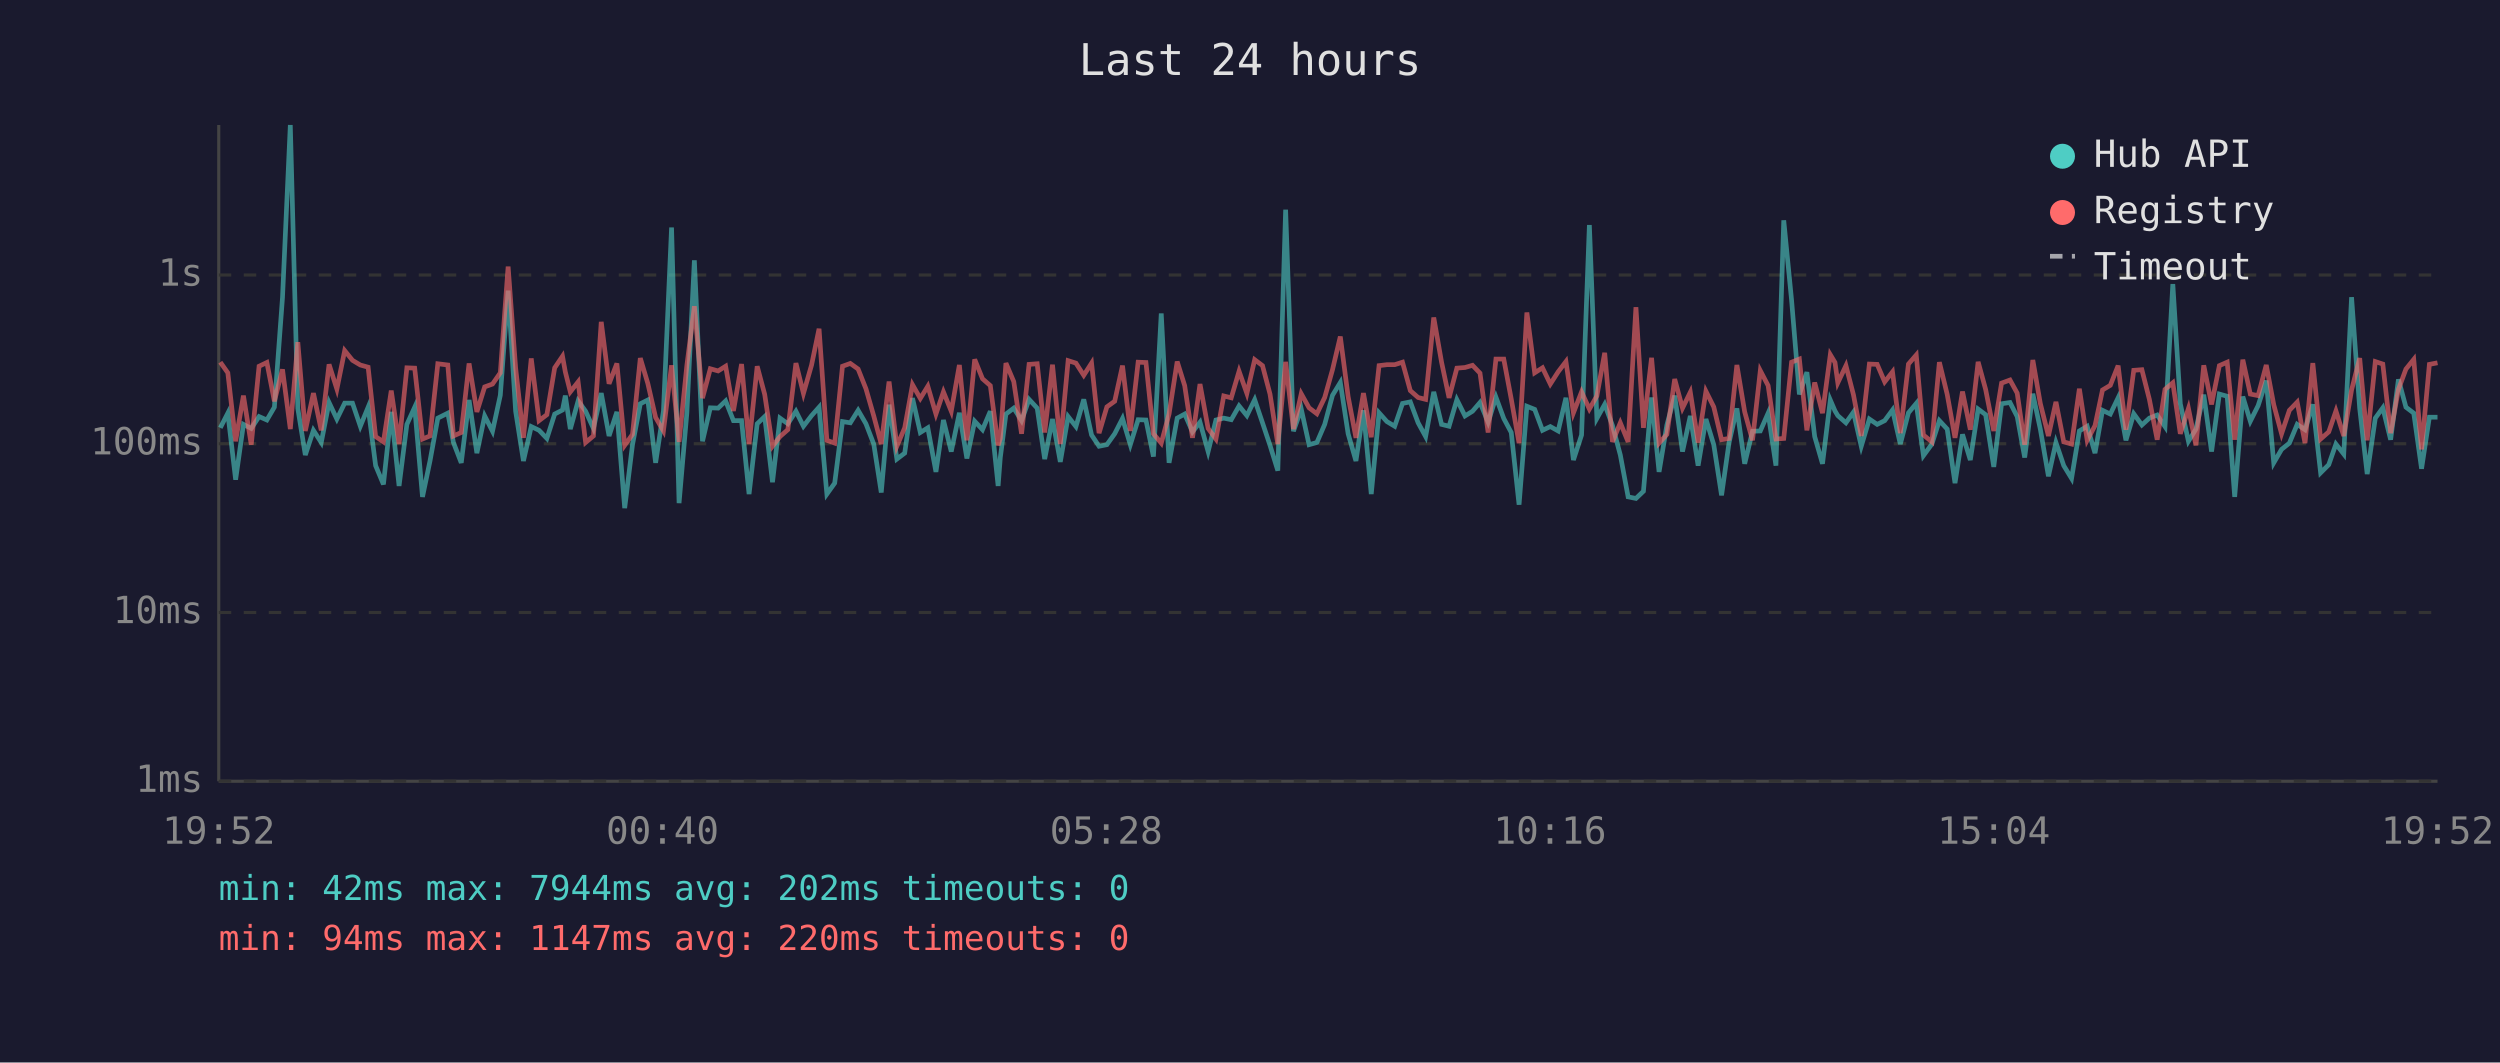
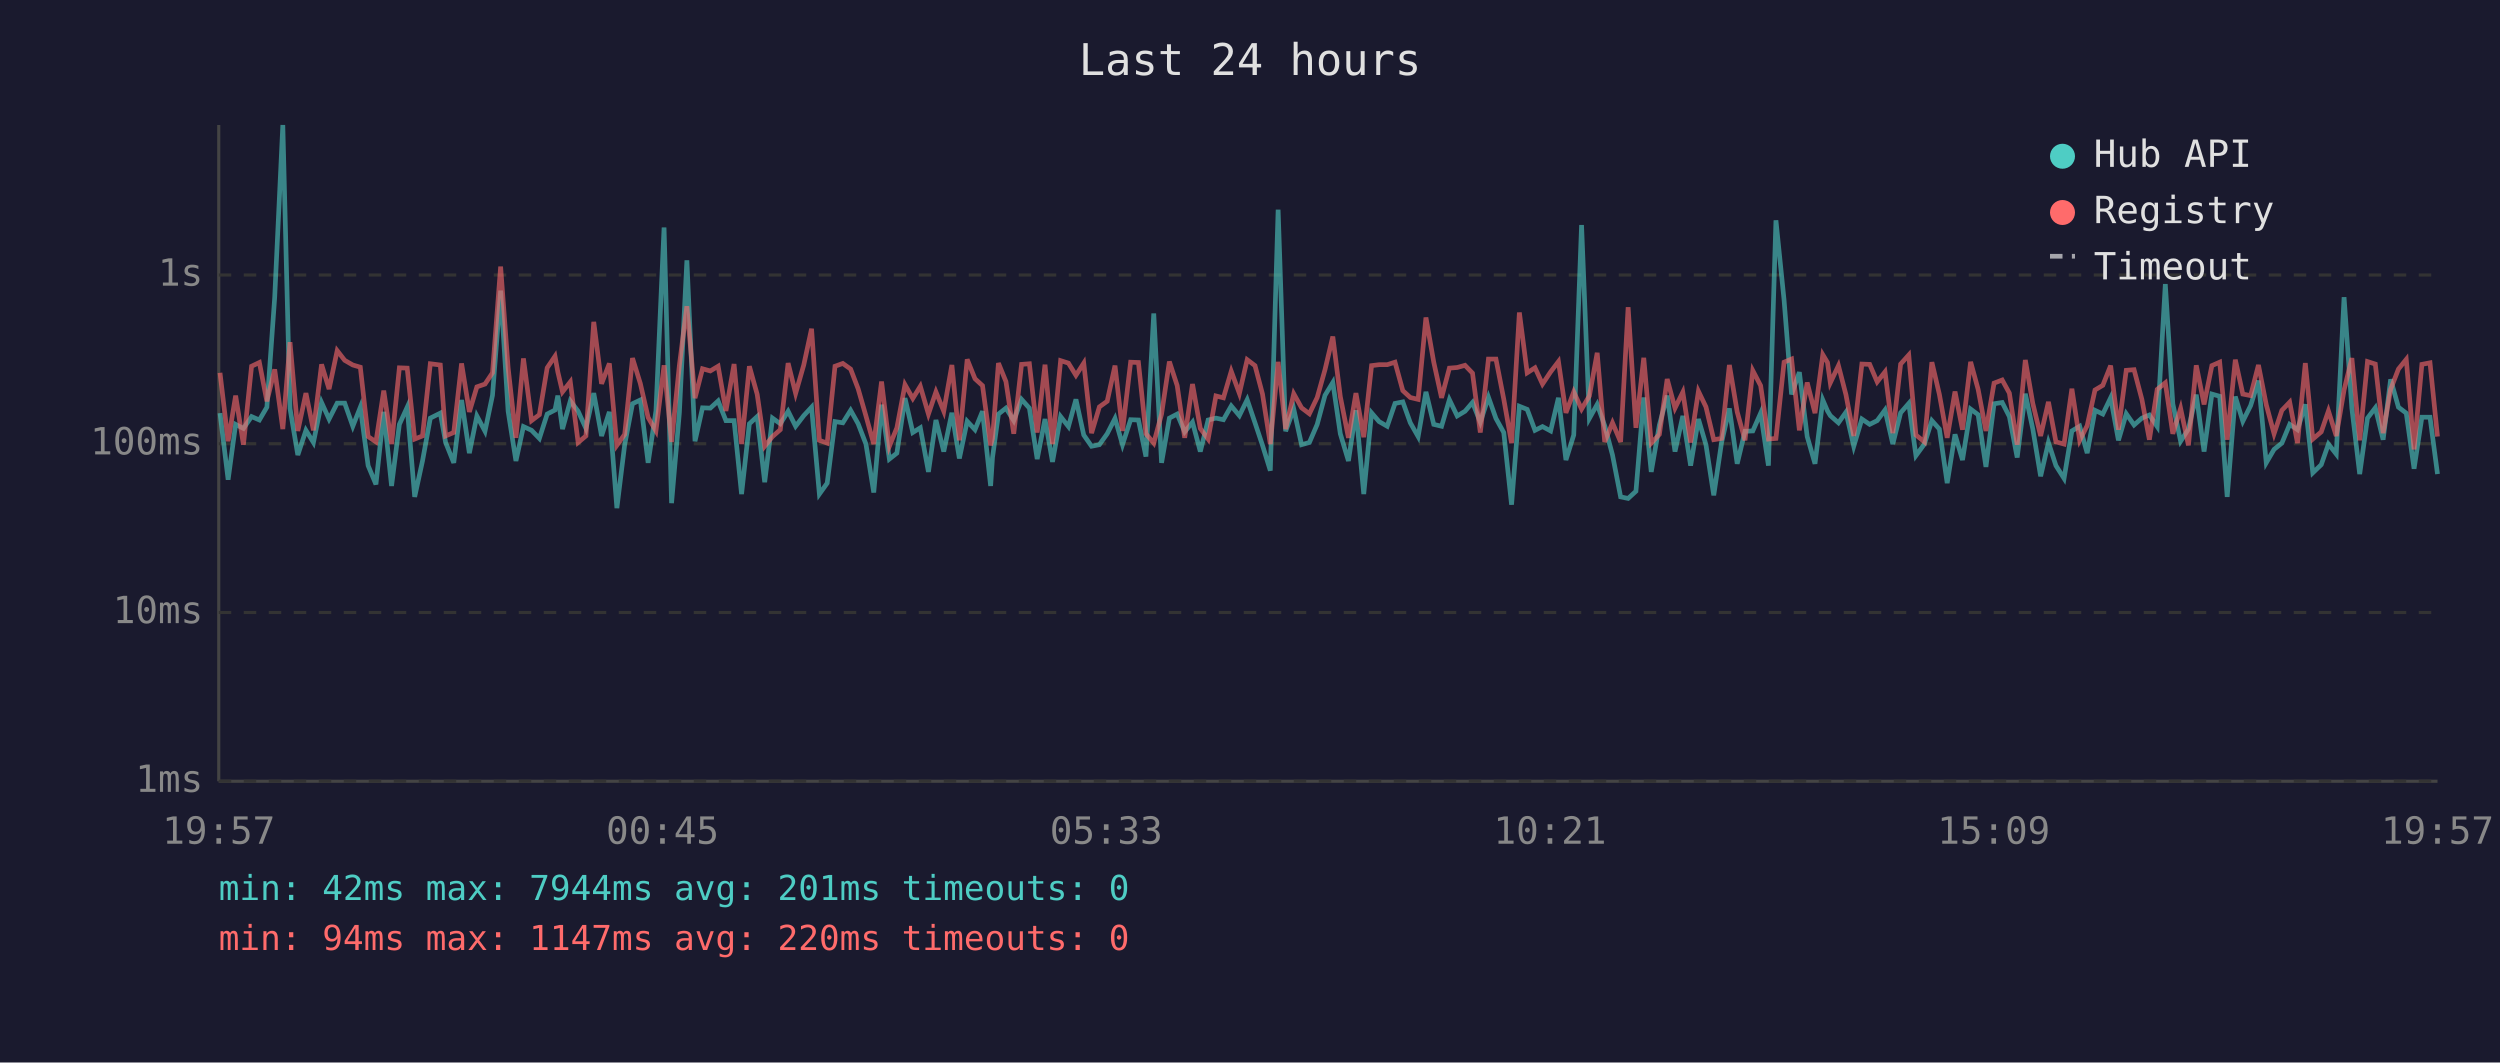
<svg xmlns="http://www.w3.org/2000/svg" viewBox="0 0 800 340" font-family="monospace" font-size="12">
  <rect width="800" height="340" fill="#1a1a2e" />
  <text x="400" y="24" fill="#e0e0e0" font-size="14" text-anchor="middle">Last 24 hours</text>
  <line x1="70" y1="40" x2="70" y2="250" stroke="#444" stroke-width="1" />
  <line x1="70" y1="250" x2="780" y2="250" stroke="#444" stroke-width="1" />
  <line x1="70" y1="250" x2="780" y2="250" stroke="#333" stroke-width="1" stroke-dasharray="4" />
  <text x="65" y="250" fill="#888" text-anchor="end" dominant-baseline="middle">1ms</text>
  <line x1="70" y1="196" x2="780" y2="196" stroke="#333" stroke-width="1" stroke-dasharray="4" />
  <text x="65" y="196" fill="#888" text-anchor="end" dominant-baseline="middle">10ms</text>
  <line x1="70" y1="142" x2="780" y2="142" stroke="#333" stroke-width="1" stroke-dasharray="4" />
  <text x="65" y="142" fill="#888" text-anchor="end" dominant-baseline="middle">100ms</text>
  <line x1="70" y1="88" x2="780" y2="88" stroke="#333" stroke-width="1" stroke-dasharray="4" />
  <text x="65" y="88" fill="#888" text-anchor="end" dominant-baseline="middle">1s</text>
-   <text x="70" y="270" fill="#888" text-anchor="middle">19:52</text>
-   <text x="212" y="270" fill="#888" text-anchor="middle">00:40</text>
-   <text x="354" y="270" fill="#888" text-anchor="middle">05:28</text>
-   <text x="496" y="270" fill="#888" text-anchor="middle">10:16</text>
-   <text x="638" y="270" fill="#888" text-anchor="middle">15:04</text>
-   <text x="780" y="270" fill="#888" text-anchor="middle">19:52</text>
-   <polyline points="70.5,136.9 72.9,132.2 75.4,153.5 77.9,135.8 80.4,137.1 82.9,133.3 85.4,134.4 87.8,130.3 90.4,95.2 92.9,40.0 95.3,130.7 97.7,145.6 100.3,137.7 102.8,141.6 105.3,128.8 107.8,134.1 110.3,129.0 112.8,129.0 115.3,136.4 117.8,130.3 120.2,149.0 122.7,155.0 125.2,131.8 127.7,155.5 130.2,135.8 132.7,130.3 135.2,159.0 137.6,147.5 140.1,133.8 143.3,132.2 145.1,141.6 147.6,148.1 150.1,128.0 152.6,145.0 155.1,133.1 157.6,138.0 160.1,126.5 162.6,93.0 165.0,131.6 167.5,147.5 170.0,136.5 172.5,137.7 175.0,140.3 177.5,132.5 180.0,131.2 180.9,126.6 182.5,137.3 185.0,128.3 187.4,131.6 189.9,137.1 192.4,125.8 194.9,139.5 197.4,131.8 199.9,162.6 202.4,142.3 204.9,129.2 207.3,128.0 209.8,148.1 212.3,131.5 214.9,72.8 217.3,161.0 219.8,132.1 222.2,83.3 224.8,141.2 227.3,130.5 229.8,130.6 232.2,128.3 234.7,134.6 237.3,134.6 239.7,158.1 242.3,135.6 244.7,133.3 247.2,154.3 249.6,133.8 252.1,135.6 254.7,131.6 257.1,136.4 259.7,133.0 262.1,130.3 264.6,158.1 267.1,154.6 269.6,134.9 272.1,135.3 274.6,131.3 277.1,135.6 279.6,142.1 282.0,157.6 284.5,129.5 287.0,146.9 289.5,145.0 292.0,127.4 294.5,138.4 296.9,136.9 299.5,151.0 301.9,134.4 304.4,144.5 307.0,132.1 309.4,146.7 311.9,134.8 314.4,137.5 316.9,131.6 319.4,155.5 320.1,146.4 321.9,132.5 324.4,130.6 326.9,134.6 329.3,127.8 331.9,130.6 334.3,146.9 336.8,134.1 339.3,147.8 341.8,133.3 344.3,136.5 346.8,127.8 349.3,139.2 351.7,142.8 354.2,142.3 356.7,138.8 359.2,133.9 361.7,142.3 364.2,134.3 366.7,134.4 369.1,146.1 371.6,100.3 374.1,148.1 376.7,133.8 379.1,132.5 381.6,138.2 384.0,135.1 386.6,144.5 389.1,134.4 391.6,133.8 394.0,134.3 396.5,129.9 399.0,133.0 401.5,127.9 404.0,135.3 406.4,142.5 408.9,150.6 411.4,67.1 413.9,138.0 416.4,130.9 418.9,142.3 421.4,141.6 423.9,135.8 426.4,126.5 428.9,122.4 431.4,138.8 433.9,147.5 436.3,131.3 438.8,158.1 441.3,132.1 443.8,134.9 446.3,136.4 448.8,129.1 451.3,128.6 453.8,135.3 456.2,139.7 458.8,125.4 461.3,135.8 463.7,136.4 466.2,127.9 468.8,133.1 471.2,131.6 473.6,128.8 476.2,135.1 478.7,127.1 481.2,133.9 483.6,138.4 486.1,161.5 488.6,130.0 491.1,131.0 493.6,137.7 496.1,136.5 498.6,137.9 501.1,127.3 503.5,147.2 506.1,139.2 508.6,72.0 511.0,133.9 513.5,129.4 516.0,136.2 518.5,145.6 521.0,159.0 523.5,159.5 525.9,157.2 528.5,127.2 530.9,151.0 533.4,136.0 535.9,126.6 538.4,144.5 540.9,133.1 543.4,149.0 545.9,134.1 548.4,142.3 550.9,158.5 553.3,141.6 555.8,130.7 558.3,148.4 560.8,138.0 563.3,137.9 565.8,132.2 568.3,149.0 570.8,70.5 573.3,96.0 575.8,126.2 578.2,119.1 580.7,139.7 583.2,148.4 585.7,128.0 587.2,131.5 588.1,133.0 590.7,135.3 593.1,131.9 595.6,142.8 598.2,134.1 600.7,135.8 603.1,134.6 605.6,131.2 608.1,142.1 610.7,132.1 613.2,129.1 615.5,145.8 618.2,142.1 620.6,134.6 623.1,137.3 625.6,154.6 628.0,139.0 630.5,147.2 633.0,130.9 635.4,132.7 638.0,149.4 640.5,129.2 643.2,128.8 645.5,133.3 647.9,146.4 650.5,126.0 652.9,137.3 655.5,152.4 657.9,141.6 660.4,149.0 662.9,153.1 665.4,137.9 667.9,136.4 670.4,145.0 672.8,131.3 675.3,132.5 677.8,127.3 680.3,140.9 682.8,132.4 685.4,136.0 687.8,133.8 690.3,132.8 692.8,136.5 695.3,90.9 697.7,129.2 700.3,141.2 702.7,137.3 705.2,126.3 707.7,144.5 710.2,126.1 712.7,126.8 715.1,159.0 717.7,126.9 720.1,134.8 722.6,129.8 725.2,121.8 727.6,148.1 730.1,143.8 732.6,141.8 735.1,135.8 737.6,137.5 740.1,129.4 742.6,151.3 745.2,148.7 747.5,142.1 750.0,145.3 752.5,95.1 755.1,130.7 757.5,151.7 760.1,133.8 762.5,130.5 765.0,140.7 767.5,121.4 769.9,130.3 772.4,132.2 774.9,150.0 777.4,133.5 780.0,133.5" fill="none" stroke="#4ecdc4" stroke-width="1.5" opacity="0.6" />
-   <polyline points="70.5,115.9 72.9,119.3 75.4,141.2 77.9,126.6 80.4,142.3 82.9,117.2 85.4,116.0 87.8,128.4 90.4,118.2 92.9,137.3 95.3,109.5 97.7,137.9 100.3,125.8 102.8,137.7 105.3,116.6 107.8,124.5 110.3,112.2 112.8,115.3 115.3,116.8 117.8,117.5 120.2,139.7 122.7,141.4 125.2,125.0 127.7,142.1 130.2,117.7 132.7,117.8 135.2,140.5 137.6,139.5 140.1,116.4 143.3,116.8 145.1,139.5 147.6,138.4 150.1,116.3 152.6,131.8 155.1,123.8 157.6,122.9 160.1,119.3 162.6,85.3 165.0,117.7 167.5,140.1 170.0,114.7 172.5,134.6 175.0,132.7 177.5,117.7 180.0,114.0 180.9,119.0 182.5,125.4 185.0,122.2 187.4,141.6 189.9,139.5 192.4,103.0 194.9,122.8 197.4,116.3 199.9,142.5 202.4,139.0 204.9,114.6 207.3,122.7 209.8,133.6 212.3,137.9 214.9,116.9 217.3,141.4 219.8,116.9 222.2,98.0 224.8,127.4 227.3,118.0 229.8,118.7 232.2,117.2 234.7,131.5 237.3,116.5 239.7,142.1 242.3,117.2 244.7,126.2 247.2,142.8 249.6,139.7 252.1,137.5 254.7,116.2 257.1,125.9 259.7,116.8 262.1,105.2 264.6,140.9 267.1,141.8 269.6,117.2 272.1,116.3 274.6,118.1 277.1,124.4 279.6,133.1 282.0,142.1 284.5,122.1 287.0,142.8 289.5,136.9 292.0,123.1 294.5,127.5 296.9,123.6 299.5,132.5 301.9,125.4 304.4,131.6 307.0,116.8 309.4,140.9 311.9,115.0 314.4,121.2 316.9,123.4 319.4,142.5 320.1,140.3 321.9,116.2 324.4,122.1 326.9,138.8 329.3,116.6 331.9,116.4 334.3,138.4 336.8,116.7 339.3,142.1 341.8,115.4 344.3,116.2 346.8,120.1 349.3,116.2 351.7,138.6 354.2,130.2 356.7,128.4 359.2,117.0 361.7,137.9 364.2,115.9 366.7,116.0 369.1,138.8 371.6,141.8 374.1,132.5 376.7,115.7 379.1,123.4 381.6,140.1 384.0,122.9 386.6,137.1 389.1,140.5 391.6,126.7 394.0,127.3 396.5,118.8 399.0,125.9 401.5,115.1 404.0,117.0 406.4,126.1 408.9,142.1 411.4,115.8 413.9,137.3 416.4,126.0 418.9,130.5 421.4,132.4 423.9,127.2 426.4,118.3 428.9,107.7 431.4,126.9 433.9,140.1 436.3,125.8 438.8,139.9 441.3,117.0 443.8,116.7 446.3,116.7 448.8,115.9 451.3,125.0 453.8,127.2 456.2,127.8 458.8,101.6 461.3,115.9 463.7,127.3 466.2,117.8 468.8,117.6 471.2,116.9 473.6,119.4 476.2,138.4 478.7,114.9 481.2,114.9 483.6,127.7 486.1,141.8 488.6,100.0 491.1,119.3 493.6,117.7 496.1,122.9 498.6,119.0 501.1,115.7 503.5,132.1 506.1,125.4 508.6,130.9 511.0,126.7 513.5,112.9 516.0,141.4 518.5,135.3 521.0,141.4 523.5,98.3 525.9,136.9 528.5,114.5 530.9,141.8 533.4,139.0 535.9,121.3 538.4,130.6 540.9,125.5 543.4,141.6 545.9,125.2 548.4,130.2 550.9,140.7 553.3,140.3 555.8,116.8 558.3,131.8 560.8,140.9 563.3,118.6 565.8,123.4 568.3,140.5 570.8,140.3 573.3,115.9 575.8,114.9 578.2,137.7 580.7,122.4 583.2,132.2 585.7,113.5 587.2,116.0 588.1,122.5 590.7,117.0 593.1,126.3 595.6,139.5 598.2,116.5 600.7,116.6 603.1,122.2 605.6,119.0 608.1,138.6 610.7,116.5 613.2,113.6 615.5,139.2 618.2,141.4 620.6,115.9 623.1,126.2 625.6,140.1 628.0,125.3 630.5,137.5 633.0,115.8 635.4,124.6 638.0,137.9 640.5,122.6 643.2,121.6 645.5,125.8 647.9,142.3 650.5,115.2 652.9,129.1 655.5,139.5 657.9,128.6 660.4,141.4 662.9,142.1 665.4,124.4 667.9,140.9 670.4,136.2 672.8,124.8 675.3,123.3 677.8,117.0 680.3,137.5 682.8,118.5 685.4,118.3 687.8,127.8 690.3,140.7 692.8,124.6 695.3,122.5 697.7,138.8 700.3,130.7 702.7,142.5 705.2,116.9 707.7,129.4 710.2,117.0 712.7,115.9 715.1,140.7 717.7,115.1 720.1,126.1 722.6,126.6 725.2,116.8 727.6,129.5 730.1,138.8 732.6,131.3 735.1,128.7 737.6,141.8 740.1,116.2 742.6,140.5 745.2,138.2 747.5,131.5 750.0,139.5 752.5,124.8 755.1,114.6 757.5,140.9 760.1,115.7 762.5,116.5 765.0,138.6 767.5,124.6 769.9,118.1 772.4,115.0 774.9,143.8 777.4,116.6 780.0,116.1" fill="none" stroke="#ff6b6b" stroke-width="1.5" opacity="0.6" />
+   <text x="70" y="270" fill="#888" text-anchor="middle">19:57</text>
+   <text x="212" y="270" fill="#888" text-anchor="middle">00:45</text>
+   <text x="354" y="270" fill="#888" text-anchor="middle">05:33</text>
+   <text x="496" y="270" fill="#888" text-anchor="middle">10:21</text>
+   <text x="638" y="270" fill="#888" text-anchor="middle">15:09</text>
+   <text x="780" y="270" fill="#888" text-anchor="middle">19:57</text>
+   <polyline points="70.4,132.2 73.0,153.5 75.4,135.8 77.9,137.1 80.5,133.3 83.0,134.4 85.4,130.3 87.9,95.2 90.5,40.0 92.8,130.7 95.3,145.6 97.9,137.7 100.3,141.6 102.9,128.8 105.3,134.1 107.9,129.0 110.3,129.0 112.9,136.4 115.3,130.3 117.8,149.0 120.3,155.0 122.8,131.8 125.3,155.5 127.8,135.8 130.3,130.3 132.7,159.0 135.2,147.5 137.7,133.8 140.9,132.2 142.6,141.6 145.2,148.1 147.7,128.0 150.2,145.0 152.6,133.1 155.2,138.0 157.6,126.5 160.2,93.0 162.6,131.6 165.1,147.5 167.5,136.5 170.1,137.7 172.6,140.3 175.1,132.5 177.6,131.2 178.5,126.6 180.0,137.3 182.5,128.3 185.0,131.6 187.5,137.1 190.0,125.8 192.5,139.5 195.0,131.8 197.4,162.6 199.9,142.3 202.4,129.2 204.9,128.0 207.4,148.1 209.9,131.5 212.5,72.8 214.9,161.0 217.4,132.1 219.8,83.3 222.4,141.2 224.8,130.5 227.3,130.6 229.8,128.3 232.3,134.6 234.9,134.6 237.3,158.1 239.8,135.6 242.3,133.3 244.7,154.3 247.2,133.8 249.7,135.6 252.2,131.6 254.6,136.4 257.2,133.0 259.7,130.3 262.2,158.1 264.7,154.6 267.2,134.9 269.7,135.3 272.2,131.3 274.6,135.6 277.1,142.1 279.6,157.6 282.1,129.5 284.6,146.9 287.0,145.0 289.6,127.4 292.1,138.4 294.5,136.9 297.1,151.0 299.5,134.4 302.0,144.5 304.6,132.1 307.0,146.7 309.5,134.8 312.0,137.5 314.4,131.6 317.0,155.5 317.6,146.4 319.5,132.5 321.9,130.6 324.4,134.6 326.9,127.8 329.4,130.6 331.9,146.9 334.4,134.1 336.8,147.8 339.4,133.3 341.9,136.5 344.3,127.8 346.8,139.2 349.3,142.8 351.8,142.3 354.3,138.8 356.8,133.9 359.2,142.3 361.8,134.3 364.3,134.4 366.7,146.1 369.2,100.3 371.7,148.1 374.2,133.8 376.7,132.5 379.1,138.2 381.6,135.1 384.1,144.5 386.6,134.4 389.1,133.8 391.5,134.3 394.0,129.9 396.6,133.0 399.1,127.9 401.6,135.3 404.0,142.5 406.5,150.6 409.0,67.1 411.4,138.0 414.0,130.9 416.5,142.3 419.0,141.6 421.5,135.8 424.0,126.5 426.5,122.4 428.9,138.8 431.5,147.5 433.9,131.3 436.4,158.1 438.9,132.1 441.3,134.9 443.9,136.4 446.4,129.1 448.9,128.6 451.3,135.3 453.8,139.7 456.3,125.4 458.8,135.8 461.3,136.4 463.8,127.9 466.3,133.1 468.8,131.6 471.2,128.8 473.7,135.1 476.3,127.1 478.7,133.9 481.2,138.4 483.7,161.5 486.2,130.0 488.7,131.0 491.2,137.7 493.6,136.5 496.2,137.9 498.7,127.3 501.1,147.2 503.6,139.2 506.1,72.0 508.6,133.9 511.1,129.4 513.5,136.2 516.0,145.6 518.6,159.0 521.0,159.5 523.5,157.2 526.0,127.2 528.4,151.0 531.0,136.0 533.5,126.6 536.0,144.5 538.5,133.1 541.0,149.0 543.5,134.1 545.9,142.3 548.4,158.5 550.9,141.6 553.4,130.7 555.9,148.4 558.4,138.0 560.9,137.9 563.4,132.2 565.9,149.0 568.3,70.5 570.9,96.0 573.3,126.2 575.8,119.1 578.3,139.7 580.8,148.4 583.3,128.0 584.8,131.5 585.7,133.0 588.3,135.3 590.7,131.9 593.2,142.8 595.8,134.1 598.3,135.8 600.7,134.6 603.2,131.2 605.7,142.1 608.2,132.1 610.8,129.1 613.1,145.8 615.8,142.1 618.2,134.6 620.6,137.3 623.1,154.6 625.6,139.0 628.0,147.2 630.6,130.9 633.0,132.7 635.5,149.4 638.1,129.2 640.7,128.8 643.0,133.3 645.5,146.4 648.1,126.0 650.5,137.3 653.0,152.4 655.5,141.6 657.9,149.0 660.5,153.1 663.0,137.9 665.5,136.4 667.9,145.0 670.4,131.3 672.9,132.5 675.4,127.3 677.9,140.9 680.4,132.4 682.9,136.0 685.4,133.8 687.8,132.8 690.3,136.5 692.9,90.9 695.3,129.2 697.8,141.2 700.3,137.3 702.8,126.3 705.3,144.5 707.8,126.1 710.3,126.8 712.7,159.0 715.3,126.9 717.7,134.8 720.2,129.8 722.7,121.8 725.2,148.1 727.7,143.8 730.2,141.8 732.7,135.8 735.2,137.5 737.7,129.4 740.1,151.3 742.8,148.7 745.1,142.1 747.6,145.3 750.1,95.1 752.6,130.7 755.1,151.7 757.6,133.8 760.1,130.5 762.6,140.7 765.0,121.4 767.5,130.3 770.0,132.2 772.5,150.0 775.0,133.5 777.6,133.5 780.0,151.7" fill="none" stroke="#4ecdc4" stroke-width="1.5" opacity="0.6" />
+   <polyline points="70.4,119.3 73.0,141.2 75.4,126.6 77.9,142.3 80.5,117.2 83.0,116.0 85.4,128.4 87.9,118.2 90.5,137.3 92.8,109.5 95.3,137.9 97.9,125.8 100.3,137.7 102.9,116.6 105.3,124.5 107.9,112.2 110.3,115.3 112.9,116.8 115.3,117.5 117.8,139.7 120.3,141.4 122.8,125.0 125.3,142.1 127.8,117.7 130.3,117.8 132.7,140.5 135.2,139.5 137.7,116.4 140.9,116.8 142.6,139.5 145.2,138.4 147.7,116.3 150.2,131.8 152.6,123.8 155.2,122.9 157.6,119.3 160.2,85.3 162.6,117.7 165.1,140.1 167.5,114.7 170.1,134.6 172.6,132.7 175.1,117.7 177.6,114.0 178.5,119.0 180.0,125.4 182.5,122.2 185.0,141.6 187.5,139.5 190.0,103.0 192.5,122.8 195.0,116.3 197.4,142.5 199.9,139.0 202.4,114.6 204.9,122.7 207.4,133.6 209.9,137.9 212.5,116.9 214.9,141.4 217.4,116.9 219.8,98.0 222.4,127.4 224.8,118.0 227.3,118.7 229.8,117.2 232.3,131.5 234.9,116.5 237.3,142.1 239.8,117.2 242.3,126.2 244.7,142.8 247.2,139.7 249.7,137.5 252.2,116.2 254.6,125.9 257.2,116.8 259.7,105.2 262.2,140.9 264.7,141.8 267.2,117.2 269.7,116.3 272.2,118.1 274.6,124.4 277.1,133.1 279.6,142.1 282.1,122.1 284.6,142.8 287.0,136.9 289.6,123.1 292.1,127.5 294.5,123.6 297.1,132.5 299.5,125.4 302.0,131.6 304.6,116.8 307.0,140.9 309.5,115.0 312.0,121.2 314.4,123.4 317.0,142.5 317.6,140.3 319.5,116.2 321.9,122.1 324.4,138.8 326.9,116.6 329.4,116.4 331.9,138.4 334.4,116.7 336.8,142.1 339.4,115.4 341.9,116.2 344.3,120.1 346.8,116.2 349.3,138.6 351.8,130.2 354.3,128.4 356.8,117.0 359.2,137.9 361.8,115.9 364.3,116.0 366.7,138.8 369.2,141.8 371.7,132.5 374.2,115.7 376.7,123.4 379.1,140.1 381.6,122.9 384.1,137.1 386.6,140.5 389.1,126.7 391.5,127.3 394.0,118.8 396.6,125.9 399.1,115.1 401.6,117.0 404.0,126.1 406.5,142.1 409.0,115.8 411.4,137.3 414.0,126.0 416.5,130.5 419.0,132.4 421.5,127.2 424.0,118.3 426.5,107.7 428.9,126.9 431.5,140.1 433.9,125.8 436.4,139.9 438.9,117.0 441.3,116.7 443.9,116.7 446.4,115.9 448.9,125.0 451.3,127.2 453.8,127.8 456.3,101.6 458.8,115.9 461.3,127.3 463.8,117.8 466.3,117.6 468.8,116.9 471.2,119.4 473.7,138.4 476.3,114.9 478.7,114.9 481.2,127.7 483.7,141.8 486.2,100.0 488.7,119.3 491.2,117.7 493.6,122.9 496.2,119.0 498.7,115.7 501.1,132.1 503.6,125.4 506.1,130.9 508.6,126.7 511.1,112.9 513.5,141.4 516.0,135.3 518.6,141.4 521.0,98.3 523.5,136.9 526.0,114.5 528.4,141.8 531.0,139.0 533.5,121.3 536.0,130.6 538.5,125.5 541.0,141.6 543.5,125.2 545.9,130.2 548.4,140.7 550.9,140.3 553.4,116.8 555.9,131.8 558.4,140.9 560.9,118.6 563.4,123.4 565.9,140.5 568.3,140.3 570.9,115.9 573.3,114.9 575.8,137.7 578.3,122.4 580.8,132.2 583.3,113.5 584.8,116.0 585.7,122.5 588.3,117.0 590.7,126.3 593.2,139.5 595.8,116.5 598.3,116.6 600.7,122.2 603.2,119.0 605.7,138.6 608.2,116.5 610.8,113.6 613.1,139.2 615.8,141.4 618.2,115.9 620.6,126.2 623.1,140.1 625.6,125.3 628.0,137.5 630.6,115.8 633.0,124.6 635.5,137.9 638.1,122.6 640.7,121.6 643.0,125.8 645.5,142.3 648.1,115.2 650.5,129.1 653.0,139.5 655.5,128.6 657.9,141.4 660.5,142.1 663.0,124.4 665.5,140.9 667.9,136.2 670.4,124.8 672.9,123.3 675.4,117.0 677.9,137.5 680.4,118.5 682.9,118.3 685.4,127.8 687.8,140.7 690.3,124.6 692.9,122.5 695.3,138.8 697.8,130.7 700.3,142.5 702.8,116.9 705.3,129.4 707.8,117.0 710.3,115.9 712.7,140.7 715.3,115.1 717.7,126.1 720.2,126.6 722.7,116.8 725.2,129.5 727.7,138.8 730.2,131.3 732.7,128.7 735.2,141.8 737.7,116.2 740.1,140.5 742.8,138.2 745.1,131.5 747.6,139.5 750.1,124.8 752.6,114.6 755.1,140.9 757.6,115.7 760.1,116.5 762.6,138.6 765.0,124.6 767.5,118.1 770.0,115.0 772.5,143.8 775.0,116.6 777.6,116.1 780.0,139.7" fill="none" stroke="#ff6b6b" stroke-width="1.5" opacity="0.6" />
  <circle cx="660" cy="50" r="4" fill="#4ecdc4" />
  <text x="670" y="50" fill="#e0e0e0" dominant-baseline="middle">Hub API</text>
  <circle cx="660" cy="68" r="4" fill="#ff6b6b" />
  <text x="670" y="68" fill="#e0e0e0" dominant-baseline="middle">Registry</text>
  <line x1="656" y1="82" x2="664" y2="82" stroke="#e0e0e0" stroke-width="1.5" stroke-dasharray="4,3" opacity="0.7" />
  <text x="670" y="86" fill="#e0e0e0" dominant-baseline="middle">Timeout</text>
-   <text x="70" y="288" fill="#4ecdc4" font-size="11">min: 42ms  max: 7944ms  avg: 202ms  timeouts: 0</text>
+   <text x="70" y="288" fill="#4ecdc4" font-size="11">min: 42ms  max: 7944ms  avg: 201ms  timeouts: 0</text>
  <text x="70" y="304" fill="#ff6b6b" font-size="11">min: 94ms  max: 1147ms  avg: 220ms  timeouts: 0</text>
</svg>
